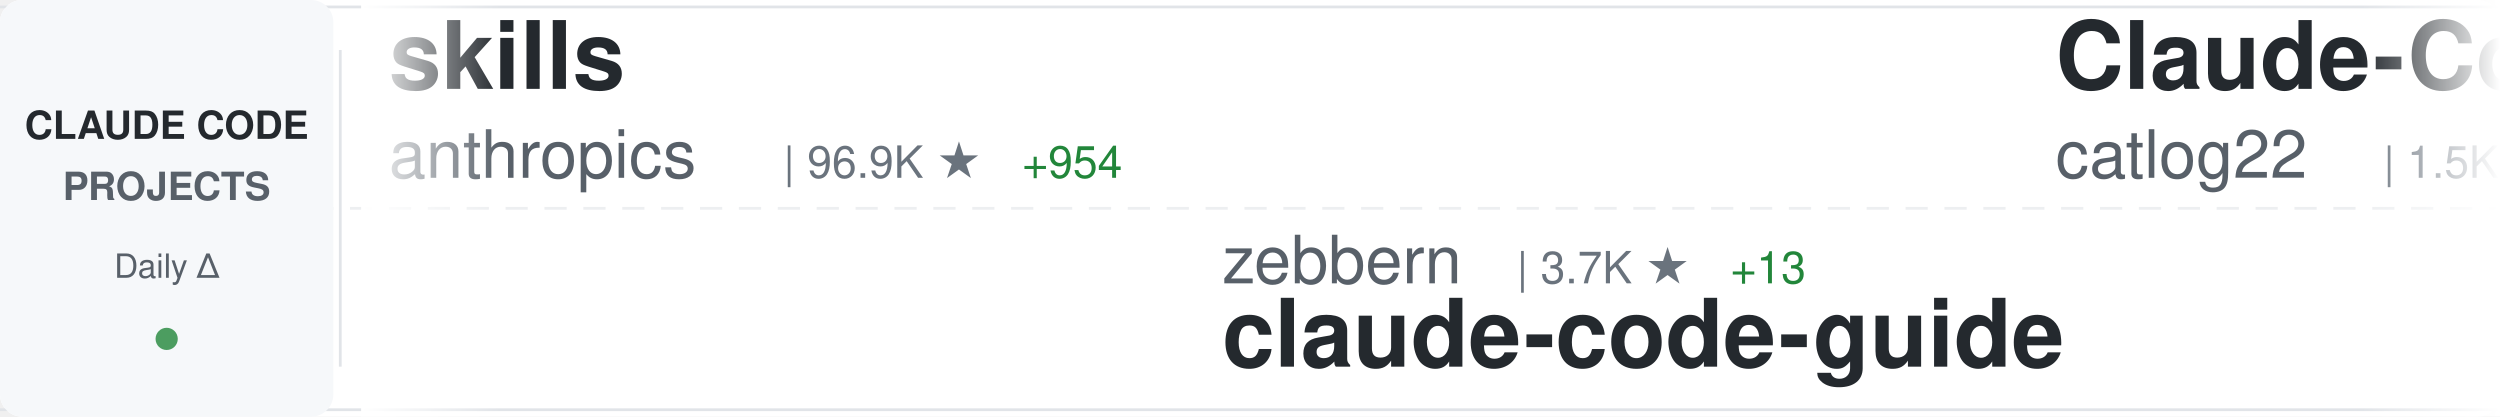
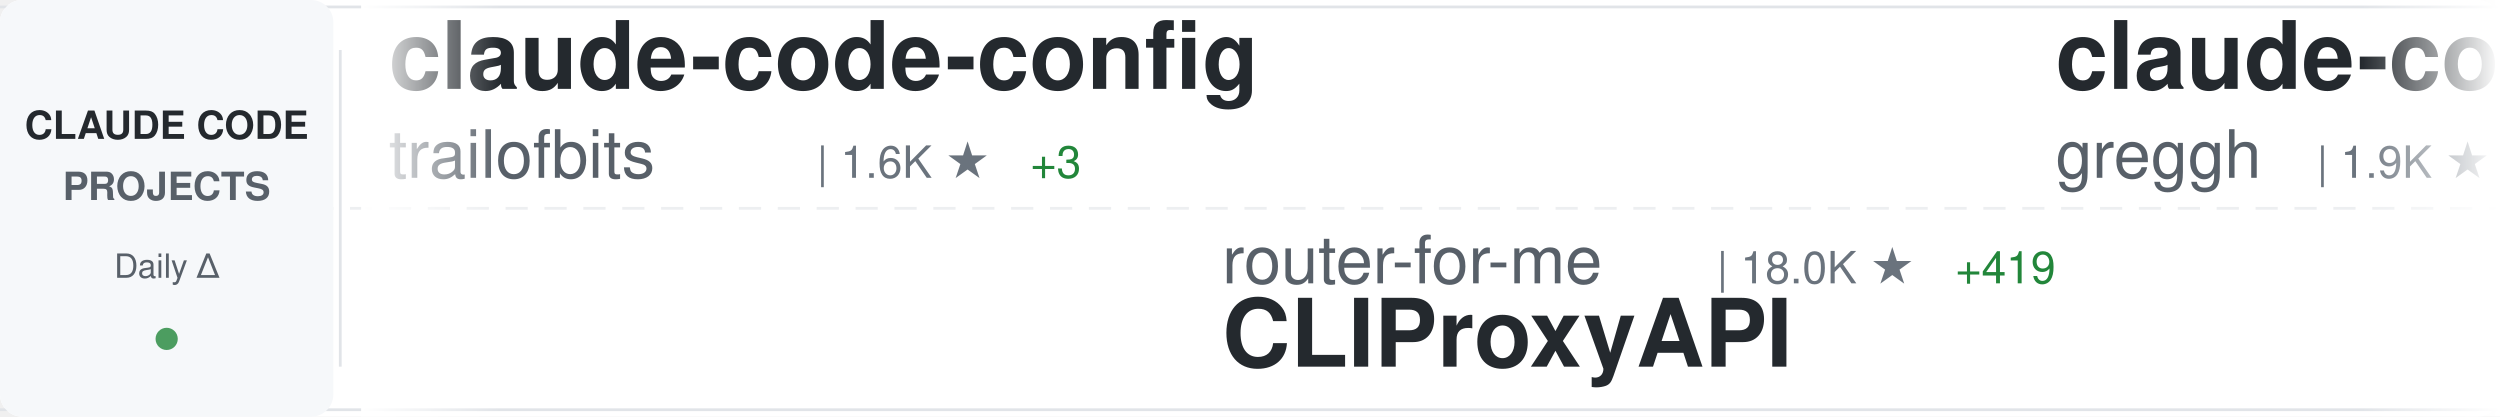
<svg xmlns="http://www.w3.org/2000/svg" width="900" height="150">
  <defs>
    <linearGradient id="awesomeLeftFade" x1="0%" y1="0%" x2="100%" y2="0%">
      <stop offset="0%" style="stop-color:#ffffff;stop-opacity:1" />
      <stop offset="100%" style="stop-color:#ffffff;stop-opacity:0" />
    </linearGradient>
    <linearGradient id="awesomeRightFade" x1="0%" y1="0%" x2="100%" y2="0%">
      <stop offset="0%" style="stop-color:#ffffff;stop-opacity:0" />
      <stop offset="100%" style="stop-color:#ffffff;stop-opacity:1" />
    </linearGradient>
  </defs>
  <rect width="900" height="150" fill="#ffffff" rx="8" />
  <rect x="0" y="2" width="900" height="1" fill="#e1e4e8" />
  <rect x="0" y="147" width="900" height="1" fill="#e1e4e8" />
  <line x1="0" y1="75" x2="900" y2="75" stroke="#e1e4e8" stroke-width="1" stroke-dasharray="8 6" opacity="0.6" />
  <rect x="0" y="0" width="120" height="150" fill="#f6f8fa" rx="8" />
  <text x="60" y="50" font-family="-apple-system, BlinkMacSystemFont, 'Segoe UI', Helvetica, Arial, sans-serif" font-size="14" font-weight="600" fill="#24292e" text-anchor="middle">CLAUDE CODE</text>
  <text x="60" y="72" font-family="-apple-system, BlinkMacSystemFont, 'Segoe UI', Helvetica, Arial, sans-serif" font-size="14" font-weight="600" fill="#586069" text-anchor="middle">PROJECTS</text>
  <text x="60" y="100" font-family="-apple-system, BlinkMacSystemFont, 'Segoe UI', Helvetica, Arial, sans-serif" font-size="12" font-weight="500" fill="#586069" text-anchor="middle">Daily Δ</text>
  <circle cx="60" cy="122" r="4" fill="#22863a" opacity="0.8" />
  <rect x="122" y="18" width="1" height="114" fill="#e1e4e8" />
  <clipPath id="awesomeTickerClip">
    <rect x="130" y="0" width="770" height="150" />
  </clipPath>
  <g clip-path="url(#awesomeTickerClip)">
    <g id="awesomeTickerItems">
      <animateTransform attributeName="transform" attributeType="XML" type="translate" from="0 0" to="-3000 0" dur="54s" repeatCount="indefinite" />
      <g transform="translate(0, 0)">
-         <text x="140" y="32" font-family="-apple-system, BlinkMacSystemFont, 'Segoe UI', Helvetica, Arial, sans-serif" font-size="34" font-weight="600" fill="#24292e">skills</text>
-         <text x="140" y="64" font-family="-apple-system, BlinkMacSystemFont, 'Segoe UI', Helvetica, Arial, sans-serif" font-size="24" font-weight="400" fill="#586069">anthropics</text>
-         <text x="282" y="64" font-family="-apple-system, BlinkMacSystemFont, 'Segoe UI', Helvetica, Arial, sans-serif" font-size="16" font-weight="500" fill="#6a737d">| 96.9K ★</text>
-         <text x="368" y="64" font-family="-apple-system, BlinkMacSystemFont, 'Segoe UI', Helvetica, Arial, sans-serif" font-size="16" font-weight="500" fill="#22863a"> +954</text>
+         <text x="140" y="32" font-family="-apple-system, BlinkMacSystemFont, 'Segoe UI', Helvetica, Arial, sans-serif" font-size="34" font-weight="600" fill="#24292e">claude-code-config</text>
+         <text x="140" y="64" font-family="-apple-system, BlinkMacSystemFont, 'Segoe UI', Helvetica, Arial, sans-serif" font-size="24" font-weight="400" fill="#586069">trailofbits</text>
+         <text x="294" y="64" font-family="-apple-system, BlinkMacSystemFont, 'Segoe UI', Helvetica, Arial, sans-serif" font-size="16" font-weight="500" fill="#6a737d">| 1.6K ★</text>
+         <text x="371" y="64" font-family="-apple-system, BlinkMacSystemFont, 'Segoe UI', Helvetica, Arial, sans-serif" font-size="16" font-weight="500" fill="#22863a"> +3</text>
      </g>
      <g transform="translate(300, 0)">
-         <text x="140" y="102" font-family="-apple-system, BlinkMacSystemFont, 'Segoe UI', Helvetica, Arial, sans-serif" font-size="24" font-weight="400" fill="#586069">zebbern</text>
-         <text x="246" y="102" font-family="-apple-system, BlinkMacSystemFont, 'Segoe UI', Helvetica, Arial, sans-serif" font-size="16" font-weight="500" fill="#6a737d">| 3.7K ★</text>
-         <text x="323" y="102" font-family="-apple-system, BlinkMacSystemFont, 'Segoe UI', Helvetica, Arial, sans-serif" font-size="16" font-weight="500" fill="#22863a"> +13</text>
-         <text x="140" y="132" font-family="-apple-system, BlinkMacSystemFont, 'Segoe UI', Helvetica, Arial, sans-serif" font-size="34" font-weight="600" fill="#24292e">claude-code-guide</text>
+         <text x="140" y="102" font-family="-apple-system, BlinkMacSystemFont, 'Segoe UI', Helvetica, Arial, sans-serif" font-size="24" font-weight="400" fill="#586069">router-for-me</text>
+         <text x="318" y="102" font-family="-apple-system, BlinkMacSystemFont, 'Segoe UI', Helvetica, Arial, sans-serif" font-size="16" font-weight="500" fill="#6a737d">| 18.0K ★</text>
+         <text x="404" y="102" font-family="-apple-system, BlinkMacSystemFont, 'Segoe UI', Helvetica, Arial, sans-serif" font-size="16" font-weight="500" fill="#22863a"> +419</text>
+         <text x="140" y="132" font-family="-apple-system, BlinkMacSystemFont, 'Segoe UI', Helvetica, Arial, sans-serif" font-size="34" font-weight="600" fill="#24292e">CLIProxyAPI</text>
      </g>
      <g transform="translate(600, 0)">
-         <text x="140" y="32" font-family="-apple-system, BlinkMacSystemFont, 'Segoe UI', Helvetica, Arial, sans-serif" font-size="34" font-weight="600" fill="#24292e">Claude-Code-Workflow</text>
-         <text x="140" y="64" font-family="-apple-system, BlinkMacSystemFont, 'Segoe UI', Helvetica, Arial, sans-serif" font-size="24" font-weight="400" fill="#586069">catlog22</text>
-         <text x="258" y="64" font-family="-apple-system, BlinkMacSystemFont, 'Segoe UI', Helvetica, Arial, sans-serif" font-size="16" font-weight="500" fill="#6a737d">| 1.5K ★</text>
-         <text x="335" y="64" font-family="-apple-system, BlinkMacSystemFont, 'Segoe UI', Helvetica, Arial, sans-serif" font-size="16" font-weight="500" fill="#22863a"> +8</text>
+         <text x="140" y="32" font-family="-apple-system, BlinkMacSystemFont, 'Segoe UI', Helvetica, Arial, sans-serif" font-size="34" font-weight="600" fill="#24292e">claude-code.nvim</text>
+         <text x="140" y="64" font-family="-apple-system, BlinkMacSystemFont, 'Segoe UI', Helvetica, Arial, sans-serif" font-size="24" font-weight="400" fill="#586069">greggh</text>
+         <text x="234" y="64" font-family="-apple-system, BlinkMacSystemFont, 'Segoe UI', Helvetica, Arial, sans-serif" font-size="16" font-weight="500" fill="#6a737d">| 1.9K ★</text>
+         <text x="311" y="64" font-family="-apple-system, BlinkMacSystemFont, 'Segoe UI', Helvetica, Arial, sans-serif" font-size="16" font-weight="500" fill="#22863a"> +2</text>
      </g>
      <g transform="translate(900, 0)">
-         <text x="140" y="102" font-family="-apple-system, BlinkMacSystemFont, 'Segoe UI', Helvetica, Arial, sans-serif" font-size="24" font-weight="400" fill="#586069">zhukunpenglinyutong</text>
-         <text x="390" y="102" font-family="-apple-system, BlinkMacSystemFont, 'Segoe UI', Helvetica, Arial, sans-serif" font-size="16" font-weight="500" fill="#6a737d">| 2.0K ★</text>
-         <text x="467" y="102" font-family="-apple-system, BlinkMacSystemFont, 'Segoe UI', Helvetica, Arial, sans-serif" font-size="16" font-weight="500" fill="#22863a"> +54</text>
-         <text x="140" y="132" font-family="-apple-system, BlinkMacSystemFont, 'Segoe UI', Helvetica, Arial, sans-serif" font-size="34" font-weight="600" fill="#24292e">idea-claude-code-gui</text>
+         <text x="140" y="102" font-family="-apple-system, BlinkMacSystemFont, 'Segoe UI', Helvetica, Arial, sans-serif" font-size="24" font-weight="400" fill="#586069">daymade</text>
+         <text x="246" y="102" font-family="-apple-system, BlinkMacSystemFont, 'Segoe UI', Helvetica, Arial, sans-serif" font-size="16" font-weight="500" fill="#6a737d">| 684 ★</text>
+         <text x="314" y="102" font-family="-apple-system, BlinkMacSystemFont, 'Segoe UI', Helvetica, Arial, sans-serif" font-size="16" font-weight="500" fill="#22863a"> +13</text>
+         <text x="140" y="132" font-family="-apple-system, BlinkMacSystemFont, 'Segoe UI', Helvetica, Arial, sans-serif" font-size="34" font-weight="600" fill="#24292e">claude-code-skills</text>
      </g>
      <g transform="translate(1200, 0)">
-         <text x="140" y="32" font-family="-apple-system, BlinkMacSystemFont, 'Segoe UI', Helvetica, Arial, sans-serif" font-size="34" font-weight="600" fill="#24292e">claude-code-requirements...</text>
-         <text x="140" y="64" font-family="-apple-system, BlinkMacSystemFont, 'Segoe UI', Helvetica, Arial, sans-serif" font-size="24" font-weight="400" fill="#586069">rizethereum</text>
-         <text x="294" y="64" font-family="-apple-system, BlinkMacSystemFont, 'Segoe UI', Helvetica, Arial, sans-serif" font-size="16" font-weight="500" fill="#6a737d">| 1.8K ★</text>
-         <text x="371" y="64" font-family="-apple-system, BlinkMacSystemFont, 'Segoe UI', Helvetica, Arial, sans-serif" font-size="16" font-weight="500" fill="#22863a"> +1</text>
+         <text x="140" y="32" font-family="-apple-system, BlinkMacSystemFont, 'Segoe UI', Helvetica, Arial, sans-serif" font-size="34" font-weight="600" fill="#24292e">claude-code-proxy</text>
+         <text x="140" y="64" font-family="-apple-system, BlinkMacSystemFont, 'Segoe UI', Helvetica, Arial, sans-serif" font-size="24" font-weight="400" fill="#586069">fuergaosi233</text>
+         <text x="306" y="64" font-family="-apple-system, BlinkMacSystemFont, 'Segoe UI', Helvetica, Arial, sans-serif" font-size="16" font-weight="500" fill="#6a737d">| 2.2K ★</text>
+         <text x="383" y="64" font-family="-apple-system, BlinkMacSystemFont, 'Segoe UI', Helvetica, Arial, sans-serif" font-size="16" font-weight="500" fill="#22863a"> +13</text>
      </g>
      <g transform="translate(1500, 0)">
-         <text x="140" y="102" font-family="-apple-system, BlinkMacSystemFont, 'Segoe UI', Helvetica, Arial, sans-serif" font-size="24" font-weight="400" fill="#586069">darcyegb</text>
-         <text x="258" y="102" font-family="-apple-system, BlinkMacSystemFont, 'Segoe UI', Helvetica, Arial, sans-serif" font-size="16" font-weight="500" fill="#6a737d">| 604 ★</text>
-         <text x="326" y="102" font-family="-apple-system, BlinkMacSystemFont, 'Segoe UI', Helvetica, Arial, sans-serif" font-size="16" font-weight="500" fill="#22863a"> +4</text>
-         <text x="140" y="132" font-family="-apple-system, BlinkMacSystemFont, 'Segoe UI', Helvetica, Arial, sans-serif" font-size="34" font-weight="600" fill="#24292e">ClaudeCodeAgents</text>
+         <text x="140" y="102" font-family="-apple-system, BlinkMacSystemFont, 'Segoe UI', Helvetica, Arial, sans-serif" font-size="24" font-weight="400" fill="#586069">qwibitai</text>
+         <text x="258" y="102" font-family="-apple-system, BlinkMacSystemFont, 'Segoe UI', Helvetica, Arial, sans-serif" font-size="16" font-weight="500" fill="#6a737d">| 24.2K ★</text>
+         <text x="344" y="102" font-family="-apple-system, BlinkMacSystemFont, 'Segoe UI', Helvetica, Arial, sans-serif" font-size="16" font-weight="500" fill="#22863a"> +282</text>
+         <text x="140" y="132" font-family="-apple-system, BlinkMacSystemFont, 'Segoe UI', Helvetica, Arial, sans-serif" font-size="34" font-weight="600" fill="#24292e">nanoclaw</text>
      </g>
      <g transform="translate(1800, 0)">
-         <text x="140" y="32" font-family="-apple-system, BlinkMacSystemFont, 'Segoe UI', Helvetica, Arial, sans-serif" font-size="34" font-weight="600" fill="#24292e">claude-plugins-official</text>
-         <text x="140" y="64" font-family="-apple-system, BlinkMacSystemFont, 'Segoe UI', Helvetica, Arial, sans-serif" font-size="24" font-weight="400" fill="#586069">anthropics</text>
-         <text x="282" y="64" font-family="-apple-system, BlinkMacSystemFont, 'Segoe UI', Helvetica, Arial, sans-serif" font-size="16" font-weight="500" fill="#6a737d">| 12.7K ★</text>
-         <text x="368" y="64" font-family="-apple-system, BlinkMacSystemFont, 'Segoe UI', Helvetica, Arial, sans-serif" font-size="16" font-weight="500" fill="#22863a"> +149</text>
+         <text x="140" y="32" font-family="-apple-system, BlinkMacSystemFont, 'Segoe UI', Helvetica, Arial, sans-serif" font-size="34" font-weight="600" fill="#24292e">happy</text>
+         <text x="140" y="64" font-family="-apple-system, BlinkMacSystemFont, 'Segoe UI', Helvetica, Arial, sans-serif" font-size="24" font-weight="400" fill="#586069">slopus</text>
+         <text x="234" y="64" font-family="-apple-system, BlinkMacSystemFont, 'Segoe UI', Helvetica, Arial, sans-serif" font-size="16" font-weight="500" fill="#6a737d">| 15.7K ★</text>
+         <text x="320" y="64" font-family="-apple-system, BlinkMacSystemFont, 'Segoe UI', Helvetica, Arial, sans-serif" font-size="16" font-weight="500" fill="#22863a"> +130</text>
      </g>
      <g transform="translate(2100, 0)">
-         <text x="140" y="102" font-family="-apple-system, BlinkMacSystemFont, 'Segoe UI', Helvetica, Arial, sans-serif" font-size="24" font-weight="400" fill="#586069">jeremylongshore</text>
-         <text x="342" y="102" font-family="-apple-system, BlinkMacSystemFont, 'Segoe UI', Helvetica, Arial, sans-serif" font-size="16" font-weight="500" fill="#6a737d">| 1.6K ★</text>
-         <text x="419" y="102" font-family="-apple-system, BlinkMacSystemFont, 'Segoe UI', Helvetica, Arial, sans-serif" font-size="16" font-weight="500" fill="#22863a"> +8</text>
-         <text x="140" y="132" font-family="-apple-system, BlinkMacSystemFont, 'Segoe UI', Helvetica, Arial, sans-serif" font-size="34" font-weight="600" fill="#24292e">claude-code-plugins-plus...</text>
+         <text x="140" y="102" font-family="-apple-system, BlinkMacSystemFont, 'Segoe UI', Helvetica, Arial, sans-serif" font-size="24" font-weight="400" fill="#586069">jarrodwatts</text>
+         <text x="294" y="102" font-family="-apple-system, BlinkMacSystemFont, 'Segoe UI', Helvetica, Arial, sans-serif" font-size="16" font-weight="500" fill="#6a737d">| 980 ★</text>
+         <text x="362" y="102" font-family="-apple-system, BlinkMacSystemFont, 'Segoe UI', Helvetica, Arial, sans-serif" font-size="16" font-weight="500" fill="#22863a"> +3</text>
+         <text x="140" y="132" font-family="-apple-system, BlinkMacSystemFont, 'Segoe UI', Helvetica, Arial, sans-serif" font-size="34" font-weight="600" fill="#24292e">claude-code-config</text>
      </g>
      <g transform="translate(2400, 0)">
-         <text x="140" y="32" font-family="-apple-system, BlinkMacSystemFont, 'Segoe UI', Helvetica, Arial, sans-serif" font-size="34" font-weight="600" fill="#24292e">claude-code-prompt-impro...</text>
-         <text x="140" y="64" font-family="-apple-system, BlinkMacSystemFont, 'Segoe UI', Helvetica, Arial, sans-serif" font-size="24" font-weight="400" fill="#586069">severity1</text>
-         <text x="270" y="64" font-family="-apple-system, BlinkMacSystemFont, 'Segoe UI', Helvetica, Arial, sans-serif" font-size="16" font-weight="500" fill="#6a737d">| 1.3K ★</text>
-         <text x="347" y="64" font-family="-apple-system, BlinkMacSystemFont, 'Segoe UI', Helvetica, Arial, sans-serif" font-size="16" font-weight="500" fill="#22863a"> +7</text>
+         <text x="140" y="32" font-family="-apple-system, BlinkMacSystemFont, 'Segoe UI', Helvetica, Arial, sans-serif" font-size="34" font-weight="600" fill="#24292e">claude-code-pm-course</text>
+         <text x="140" y="64" font-family="-apple-system, BlinkMacSystemFont, 'Segoe UI', Helvetica, Arial, sans-serif" font-size="24" font-weight="400" fill="#586069">carlvellotti</text>
+         <text x="306" y="64" font-family="-apple-system, BlinkMacSystemFont, 'Segoe UI', Helvetica, Arial, sans-serif" font-size="16" font-weight="500" fill="#6a737d">| 1.6K ★</text>
+         <text x="383" y="64" font-family="-apple-system, BlinkMacSystemFont, 'Segoe UI', Helvetica, Arial, sans-serif" font-size="16" font-weight="500" fill="#22863a"> +4</text>
      </g>
      <g transform="translate(2700, 0)">
-         <text x="140" y="102" font-family="-apple-system, BlinkMacSystemFont, 'Segoe UI', Helvetica, Arial, sans-serif" font-size="24" font-weight="400" fill="#586069">farion1231</text>
-         <text x="282" y="102" font-family="-apple-system, BlinkMacSystemFont, 'Segoe UI', Helvetica, Arial, sans-serif" font-size="16" font-weight="500" fill="#6a737d">| 29.9K ★</text>
-         <text x="368" y="102" font-family="-apple-system, BlinkMacSystemFont, 'Segoe UI', Helvetica, Arial, sans-serif" font-size="16" font-weight="500" fill="#22863a"> +553</text>
-         <text x="140" y="132" font-family="-apple-system, BlinkMacSystemFont, 'Segoe UI', Helvetica, Arial, sans-serif" font-size="34" font-weight="600" fill="#24292e">cc-switch</text>
+         <text x="140" y="102" font-family="-apple-system, BlinkMacSystemFont, 'Segoe UI', Helvetica, Arial, sans-serif" font-size="24" font-weight="400" fill="#586069">sickn33</text>
+         <text x="246" y="102" font-family="-apple-system, BlinkMacSystemFont, 'Segoe UI', Helvetica, Arial, sans-serif" font-size="16" font-weight="500" fill="#6a737d">| 25.7K ★</text>
+         <text x="332" y="102" font-family="-apple-system, BlinkMacSystemFont, 'Segoe UI', Helvetica, Arial, sans-serif" font-size="16" font-weight="500" fill="#22863a"> +336</text>
+         <text x="140" y="132" font-family="-apple-system, BlinkMacSystemFont, 'Segoe UI', Helvetica, Arial, sans-serif" font-size="34" font-weight="600" fill="#24292e">antigravity-awesome-skil...</text>
      </g>
      <g transform="translate(3000, 0)">
-         <text x="140" y="32" font-family="-apple-system, BlinkMacSystemFont, 'Segoe UI', Helvetica, Arial, sans-serif" font-size="34" font-weight="600" fill="#24292e">skills</text>
-         <text x="140" y="64" font-family="-apple-system, BlinkMacSystemFont, 'Segoe UI', Helvetica, Arial, sans-serif" font-size="24" font-weight="400" fill="#586069">anthropics</text>
-         <text x="282" y="64" font-family="-apple-system, BlinkMacSystemFont, 'Segoe UI', Helvetica, Arial, sans-serif" font-size="16" font-weight="500" fill="#6a737d">| 96.9K ★</text>
-         <text x="368" y="64" font-family="-apple-system, BlinkMacSystemFont, 'Segoe UI', Helvetica, Arial, sans-serif" font-size="16" font-weight="500" fill="#22863a"> +954</text>
+         <text x="140" y="32" font-family="-apple-system, BlinkMacSystemFont, 'Segoe UI', Helvetica, Arial, sans-serif" font-size="34" font-weight="600" fill="#24292e">claude-code-config</text>
+         <text x="140" y="64" font-family="-apple-system, BlinkMacSystemFont, 'Segoe UI', Helvetica, Arial, sans-serif" font-size="24" font-weight="400" fill="#586069">trailofbits</text>
+         <text x="294" y="64" font-family="-apple-system, BlinkMacSystemFont, 'Segoe UI', Helvetica, Arial, sans-serif" font-size="16" font-weight="500" fill="#6a737d">| 1.6K ★</text>
+         <text x="371" y="64" font-family="-apple-system, BlinkMacSystemFont, 'Segoe UI', Helvetica, Arial, sans-serif" font-size="16" font-weight="500" fill="#22863a"> +3</text>
      </g>
      <g transform="translate(3300, 0)">
-         <text x="140" y="102" font-family="-apple-system, BlinkMacSystemFont, 'Segoe UI', Helvetica, Arial, sans-serif" font-size="24" font-weight="400" fill="#586069">zebbern</text>
-         <text x="246" y="102" font-family="-apple-system, BlinkMacSystemFont, 'Segoe UI', Helvetica, Arial, sans-serif" font-size="16" font-weight="500" fill="#6a737d">| 3.7K ★</text>
-         <text x="323" y="102" font-family="-apple-system, BlinkMacSystemFont, 'Segoe UI', Helvetica, Arial, sans-serif" font-size="16" font-weight="500" fill="#22863a"> +13</text>
-         <text x="140" y="132" font-family="-apple-system, BlinkMacSystemFont, 'Segoe UI', Helvetica, Arial, sans-serif" font-size="34" font-weight="600" fill="#24292e">claude-code-guide</text>
+         <text x="140" y="102" font-family="-apple-system, BlinkMacSystemFont, 'Segoe UI', Helvetica, Arial, sans-serif" font-size="24" font-weight="400" fill="#586069">router-for-me</text>
+         <text x="318" y="102" font-family="-apple-system, BlinkMacSystemFont, 'Segoe UI', Helvetica, Arial, sans-serif" font-size="16" font-weight="500" fill="#6a737d">| 18.0K ★</text>
+         <text x="404" y="102" font-family="-apple-system, BlinkMacSystemFont, 'Segoe UI', Helvetica, Arial, sans-serif" font-size="16" font-weight="500" fill="#22863a"> +419</text>
+         <text x="140" y="132" font-family="-apple-system, BlinkMacSystemFont, 'Segoe UI', Helvetica, Arial, sans-serif" font-size="34" font-weight="600" fill="#24292e">CLIProxyAPI</text>
      </g>
      <g transform="translate(3600, 0)">
-         <text x="140" y="32" font-family="-apple-system, BlinkMacSystemFont, 'Segoe UI', Helvetica, Arial, sans-serif" font-size="34" font-weight="600" fill="#24292e">Claude-Code-Workflow</text>
-         <text x="140" y="64" font-family="-apple-system, BlinkMacSystemFont, 'Segoe UI', Helvetica, Arial, sans-serif" font-size="24" font-weight="400" fill="#586069">catlog22</text>
-         <text x="258" y="64" font-family="-apple-system, BlinkMacSystemFont, 'Segoe UI', Helvetica, Arial, sans-serif" font-size="16" font-weight="500" fill="#6a737d">| 1.5K ★</text>
-         <text x="335" y="64" font-family="-apple-system, BlinkMacSystemFont, 'Segoe UI', Helvetica, Arial, sans-serif" font-size="16" font-weight="500" fill="#22863a"> +8</text>
+         <text x="140" y="32" font-family="-apple-system, BlinkMacSystemFont, 'Segoe UI', Helvetica, Arial, sans-serif" font-size="34" font-weight="600" fill="#24292e">claude-code.nvim</text>
+         <text x="140" y="64" font-family="-apple-system, BlinkMacSystemFont, 'Segoe UI', Helvetica, Arial, sans-serif" font-size="24" font-weight="400" fill="#586069">greggh</text>
+         <text x="234" y="64" font-family="-apple-system, BlinkMacSystemFont, 'Segoe UI', Helvetica, Arial, sans-serif" font-size="16" font-weight="500" fill="#6a737d">| 1.9K ★</text>
+         <text x="311" y="64" font-family="-apple-system, BlinkMacSystemFont, 'Segoe UI', Helvetica, Arial, sans-serif" font-size="16" font-weight="500" fill="#22863a"> +2</text>
      </g>
      <g transform="translate(3900, 0)">
-         <text x="140" y="102" font-family="-apple-system, BlinkMacSystemFont, 'Segoe UI', Helvetica, Arial, sans-serif" font-size="24" font-weight="400" fill="#586069">zhukunpenglinyutong</text>
-         <text x="390" y="102" font-family="-apple-system, BlinkMacSystemFont, 'Segoe UI', Helvetica, Arial, sans-serif" font-size="16" font-weight="500" fill="#6a737d">| 2.0K ★</text>
-         <text x="467" y="102" font-family="-apple-system, BlinkMacSystemFont, 'Segoe UI', Helvetica, Arial, sans-serif" font-size="16" font-weight="500" fill="#22863a"> +54</text>
-         <text x="140" y="132" font-family="-apple-system, BlinkMacSystemFont, 'Segoe UI', Helvetica, Arial, sans-serif" font-size="34" font-weight="600" fill="#24292e">idea-claude-code-gui</text>
+         <text x="140" y="102" font-family="-apple-system, BlinkMacSystemFont, 'Segoe UI', Helvetica, Arial, sans-serif" font-size="24" font-weight="400" fill="#586069">daymade</text>
+         <text x="246" y="102" font-family="-apple-system, BlinkMacSystemFont, 'Segoe UI', Helvetica, Arial, sans-serif" font-size="16" font-weight="500" fill="#6a737d">| 684 ★</text>
+         <text x="314" y="102" font-family="-apple-system, BlinkMacSystemFont, 'Segoe UI', Helvetica, Arial, sans-serif" font-size="16" font-weight="500" fill="#22863a"> +13</text>
+         <text x="140" y="132" font-family="-apple-system, BlinkMacSystemFont, 'Segoe UI', Helvetica, Arial, sans-serif" font-size="34" font-weight="600" fill="#24292e">claude-code-skills</text>
      </g>
    </g>
  </g>
  <rect x="130" y="0" width="50" height="150" fill="url(#awesomeLeftFade)" />
  <rect x="850" y="0" width="50" height="150" fill="url(#awesomeRightFade)" />
</svg>
